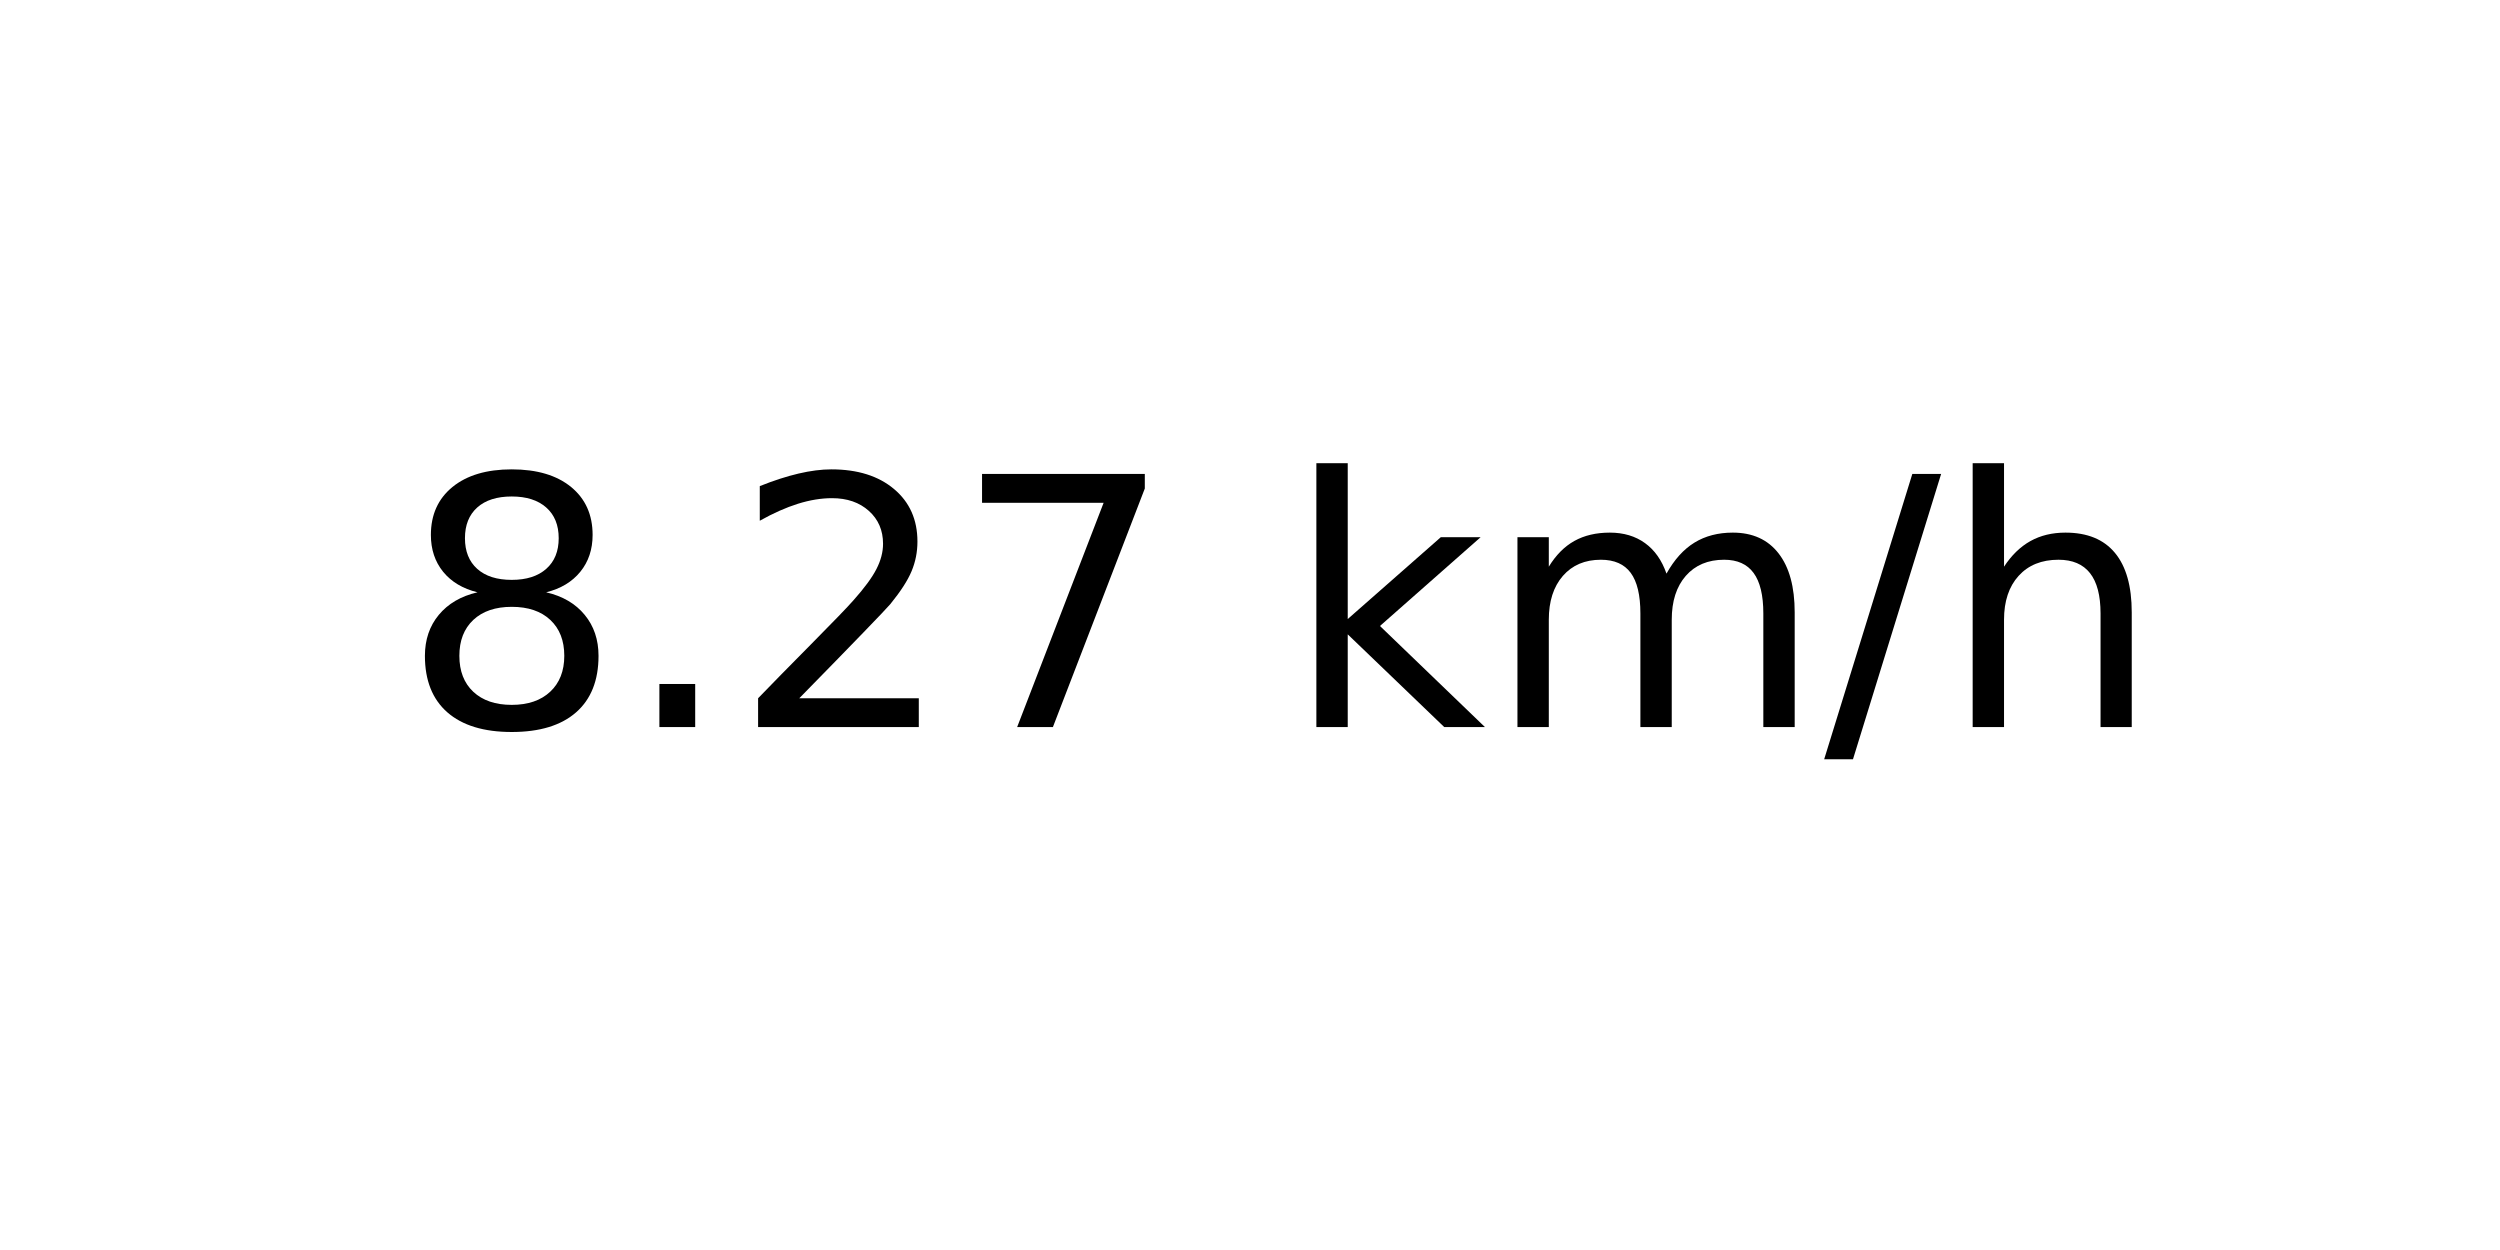
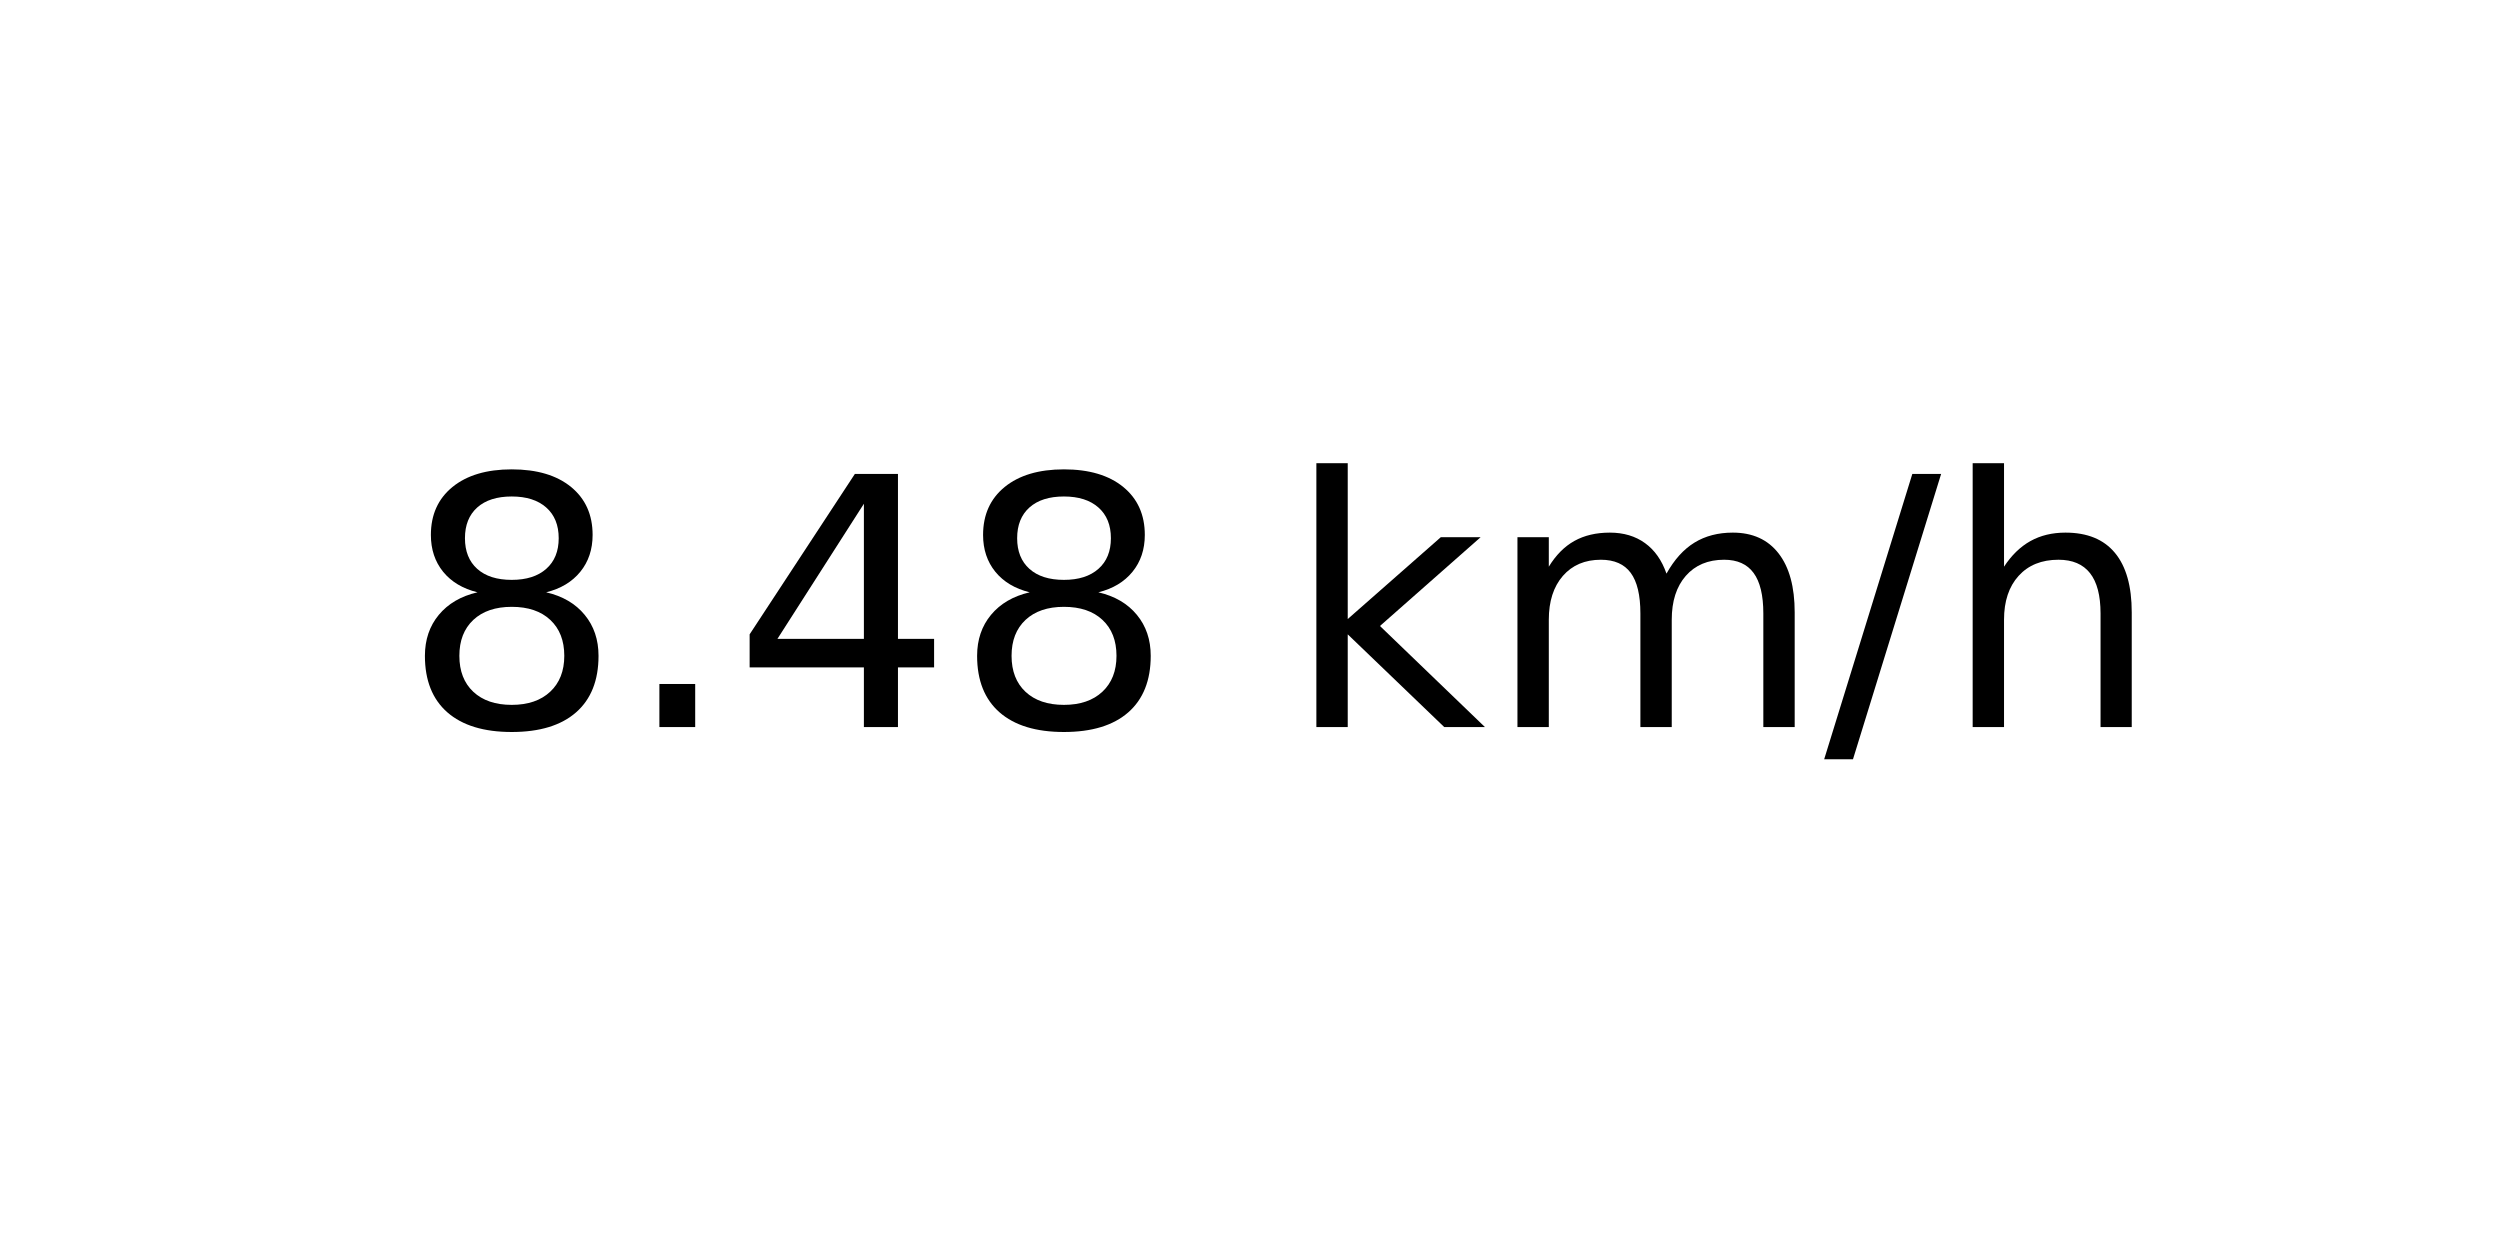
<svg xmlns="http://www.w3.org/2000/svg" xmlns:xlink="http://www.w3.org/1999/xlink" width="72pt" height="36pt" viewBox="0 0 72 36" version="1.1">
  <defs>
    <style type="text/css">*{stroke-linejoin: round; stroke-linecap: butt}</style>
  </defs>
  <g id="figure_1">
    <g id="axes_1">
      <g id="text_1">
        <g transform="translate(11.55937 20.93937) scale(0.1 -0.1)">
          <defs>
            <path id="DejaVuSans-38" d="M 2034 2216  Q 1584 2216 1326 1975  Q 1069 1734 1069 1313  Q 1069 891 1326 650  Q 1584 409 2034 409  Q 2484 409 2743 651  Q 3003 894 3003 1313  Q 3003 1734 2745 1975  Q 2488 2216 2034 2216  z M 1403 2484  Q 997 2584 770 2862  Q 544 3141 544 3541  Q 544 4100 942 4425  Q 1341 4750 2034 4750  Q 2731 4750 3128 4425  Q 3525 4100 3525 3541  Q 3525 3141 3298 2862  Q 3072 2584 2669 2484  Q 3125 2378 3379 2068  Q 3634 1759 3634 1313  Q 3634 634 3220 271  Q 2806 -91 2034 -91  Q 1263 -91 848 271  Q 434 634 434 1313  Q 434 1759 690 2068  Q 947 2378 1403 2484  z M 1172 3481  Q 1172 3119 1398 2916  Q 1625 2713 2034 2713  Q 2441 2713 2670 2916  Q 2900 3119 2900 3481  Q 2900 3844 2670 4047  Q 2441 4250 2034 4250  Q 1625 4250 1398 4047  Q 1172 3844 1172 3481  z " transform="scale(0.015625)" />
            <path id="DejaVuSans-2e" d="M 684 794  L 1344 794  L 1344 0  L 684 0  L 684 794  z " transform="scale(0.015625)" />
-             <path id="DejaVuSans-32" d="M 1228 531  L 3431 531  L 3431 0  L 469 0  L 469 531  Q 828 903 1448 1529  Q 2069 2156 2228 2338  Q 2531 2678 2651 2914  Q 2772 3150 2772 3378  Q 2772 3750 2511 3984  Q 2250 4219 1831 4219  Q 1534 4219 1204 4116  Q 875 4013 500 3803  L 500 4441  Q 881 4594 1212 4672  Q 1544 4750 1819 4750  Q 2544 4750 2975 4387  Q 3406 4025 3406 3419  Q 3406 3131 3298 2873  Q 3191 2616 2906 2266  Q 2828 2175 2409 1742  Q 1991 1309 1228 531  z " transform="scale(0.015625)" />
-             <path id="DejaVuSans-37" d="M 525 4666  L 3525 4666  L 3525 4397  L 1831 0  L 1172 0  L 2766 4134  L 525 4134  L 525 4666  z " transform="scale(0.015625)" />
+             <path id="DejaVuSans-34" d="M 2419 4116  L 825 1625  L 2419 1625  L 2419 4116  z M 2253 4666  L 3047 4666  L 3047 1625  L 3713 1625  L 3713 1100  L 3047 1100  L 3047 0  L 2419 0  L 2419 1100  L 313 1100  L 313 1709  L 2253 4666  z " transform="scale(0.015625)" />
            <path id="DejaVuSans-20" transform="scale(0.015625)" />
            <path id="DejaVuSans-6b" d="M 581 4863  L 1159 4863  L 1159 1991  L 2875 3500  L 3609 3500  L 1753 1863  L 3688 0  L 2938 0  L 1159 1709  L 1159 0  L 581 0  L 581 4863  z " transform="scale(0.015625)" />
            <path id="DejaVuSans-6d" d="M 3328 2828  Q 3544 3216 3844 3400  Q 4144 3584 4550 3584  Q 5097 3584 5394 3201  Q 5691 2819 5691 2113  L 5691 0  L 5113 0  L 5113 2094  Q 5113 2597 4934 2840  Q 4756 3084 4391 3084  Q 3944 3084 3684 2787  Q 3425 2491 3425 1978  L 3425 0  L 2847 0  L 2847 2094  Q 2847 2600 2669 2842  Q 2491 3084 2119 3084  Q 1678 3084 1418 2786  Q 1159 2488 1159 1978  L 1159 0  L 581 0  L 581 3500  L 1159 3500  L 1159 2956  Q 1356 3278 1631 3431  Q 1906 3584 2284 3584  Q 2666 3584 2933 3390  Q 3200 3197 3328 2828  z " transform="scale(0.015625)" />
            <path id="DejaVuSans-2f" d="M 1625 4666  L 2156 4666  L 531 -594  L 0 -594  L 1625 4666  z " transform="scale(0.015625)" />
            <path id="DejaVuSans-68" d="M 3513 2113  L 3513 0  L 2938 0  L 2938 2094  Q 2938 2591 2744 2837  Q 2550 3084 2163 3084  Q 1697 3084 1428 2787  Q 1159 2491 1159 1978  L 1159 0  L 581 0  L 581 4863  L 1159 4863  L 1159 2956  Q 1366 3272 1645 3428  Q 1925 3584 2291 3584  Q 2894 3584 3203 3211  Q 3513 2838 3513 2113  z " transform="scale(0.015625)" />
          </defs>
          <use xlink:href="#DejaVuSans-38" />
          <use xlink:href="#DejaVuSans-2e" x="63.623" />
-           <use xlink:href="#DejaVuSans-32" x="95.41" />
-           <use xlink:href="#DejaVuSans-37" x="159.033" />
+           <use xlink:href="#DejaVuSans-34" x="95.41" />
+           <use xlink:href="#DejaVuSans-38" x="159.033" />
          <use xlink:href="#DejaVuSans-20" x="222.656" />
          <use xlink:href="#DejaVuSans-6b" x="254.443" />
          <use xlink:href="#DejaVuSans-6d" x="312.354" />
          <use xlink:href="#DejaVuSans-2f" x="409.766" />
          <use xlink:href="#DejaVuSans-68" x="443.457" />
        </g>
      </g>
    </g>
  </g>
</svg>
